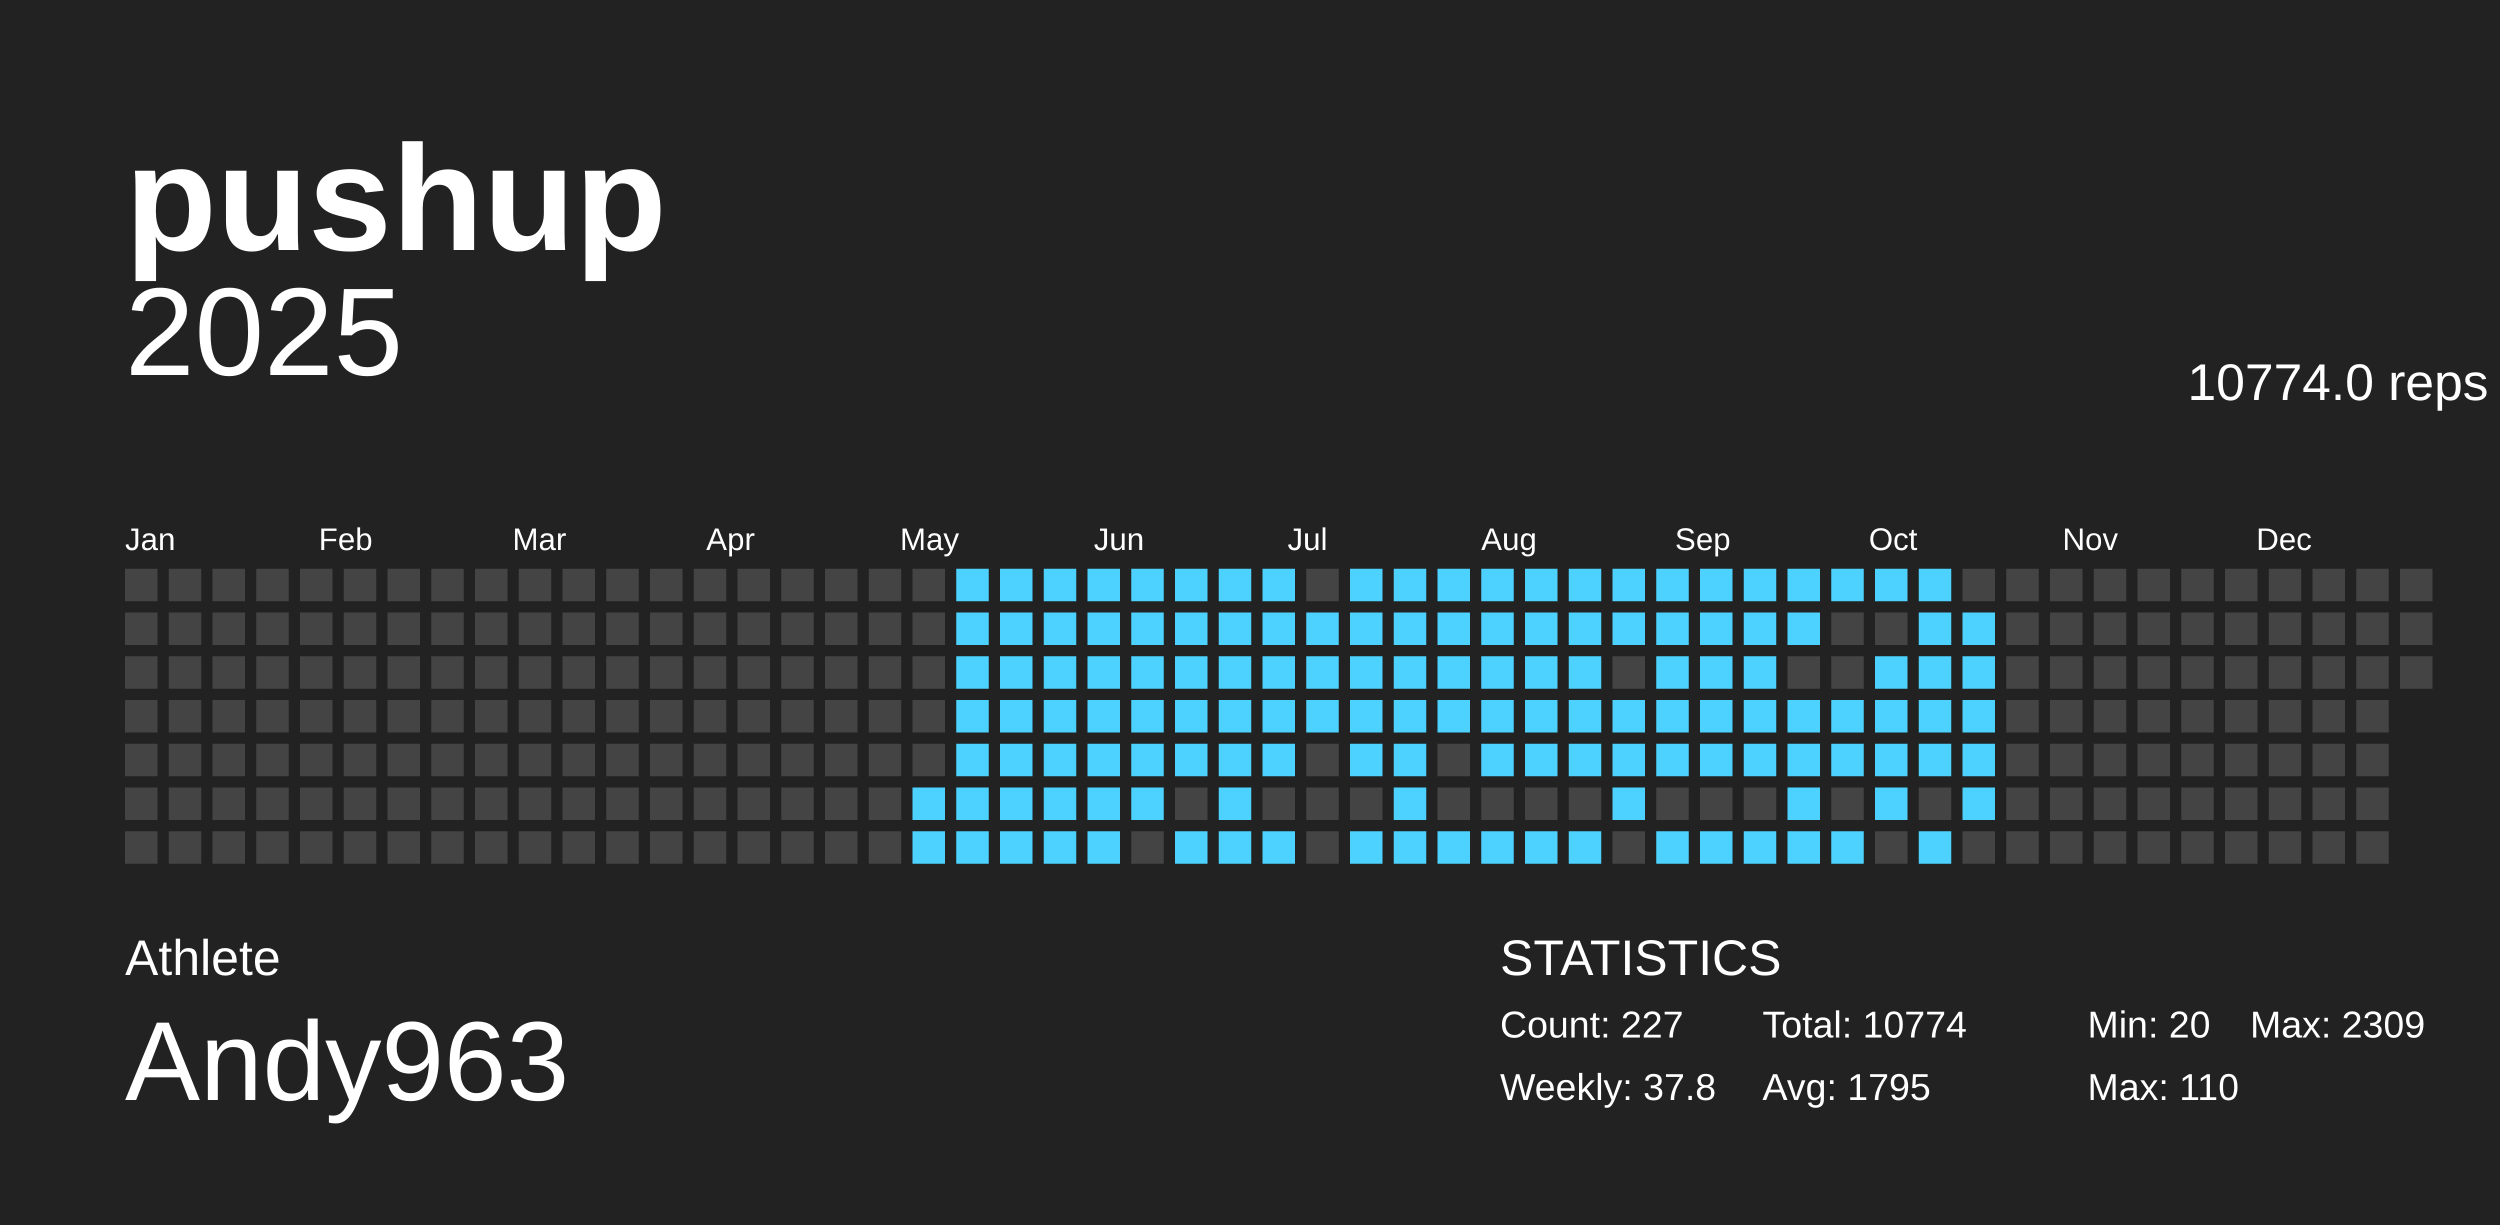
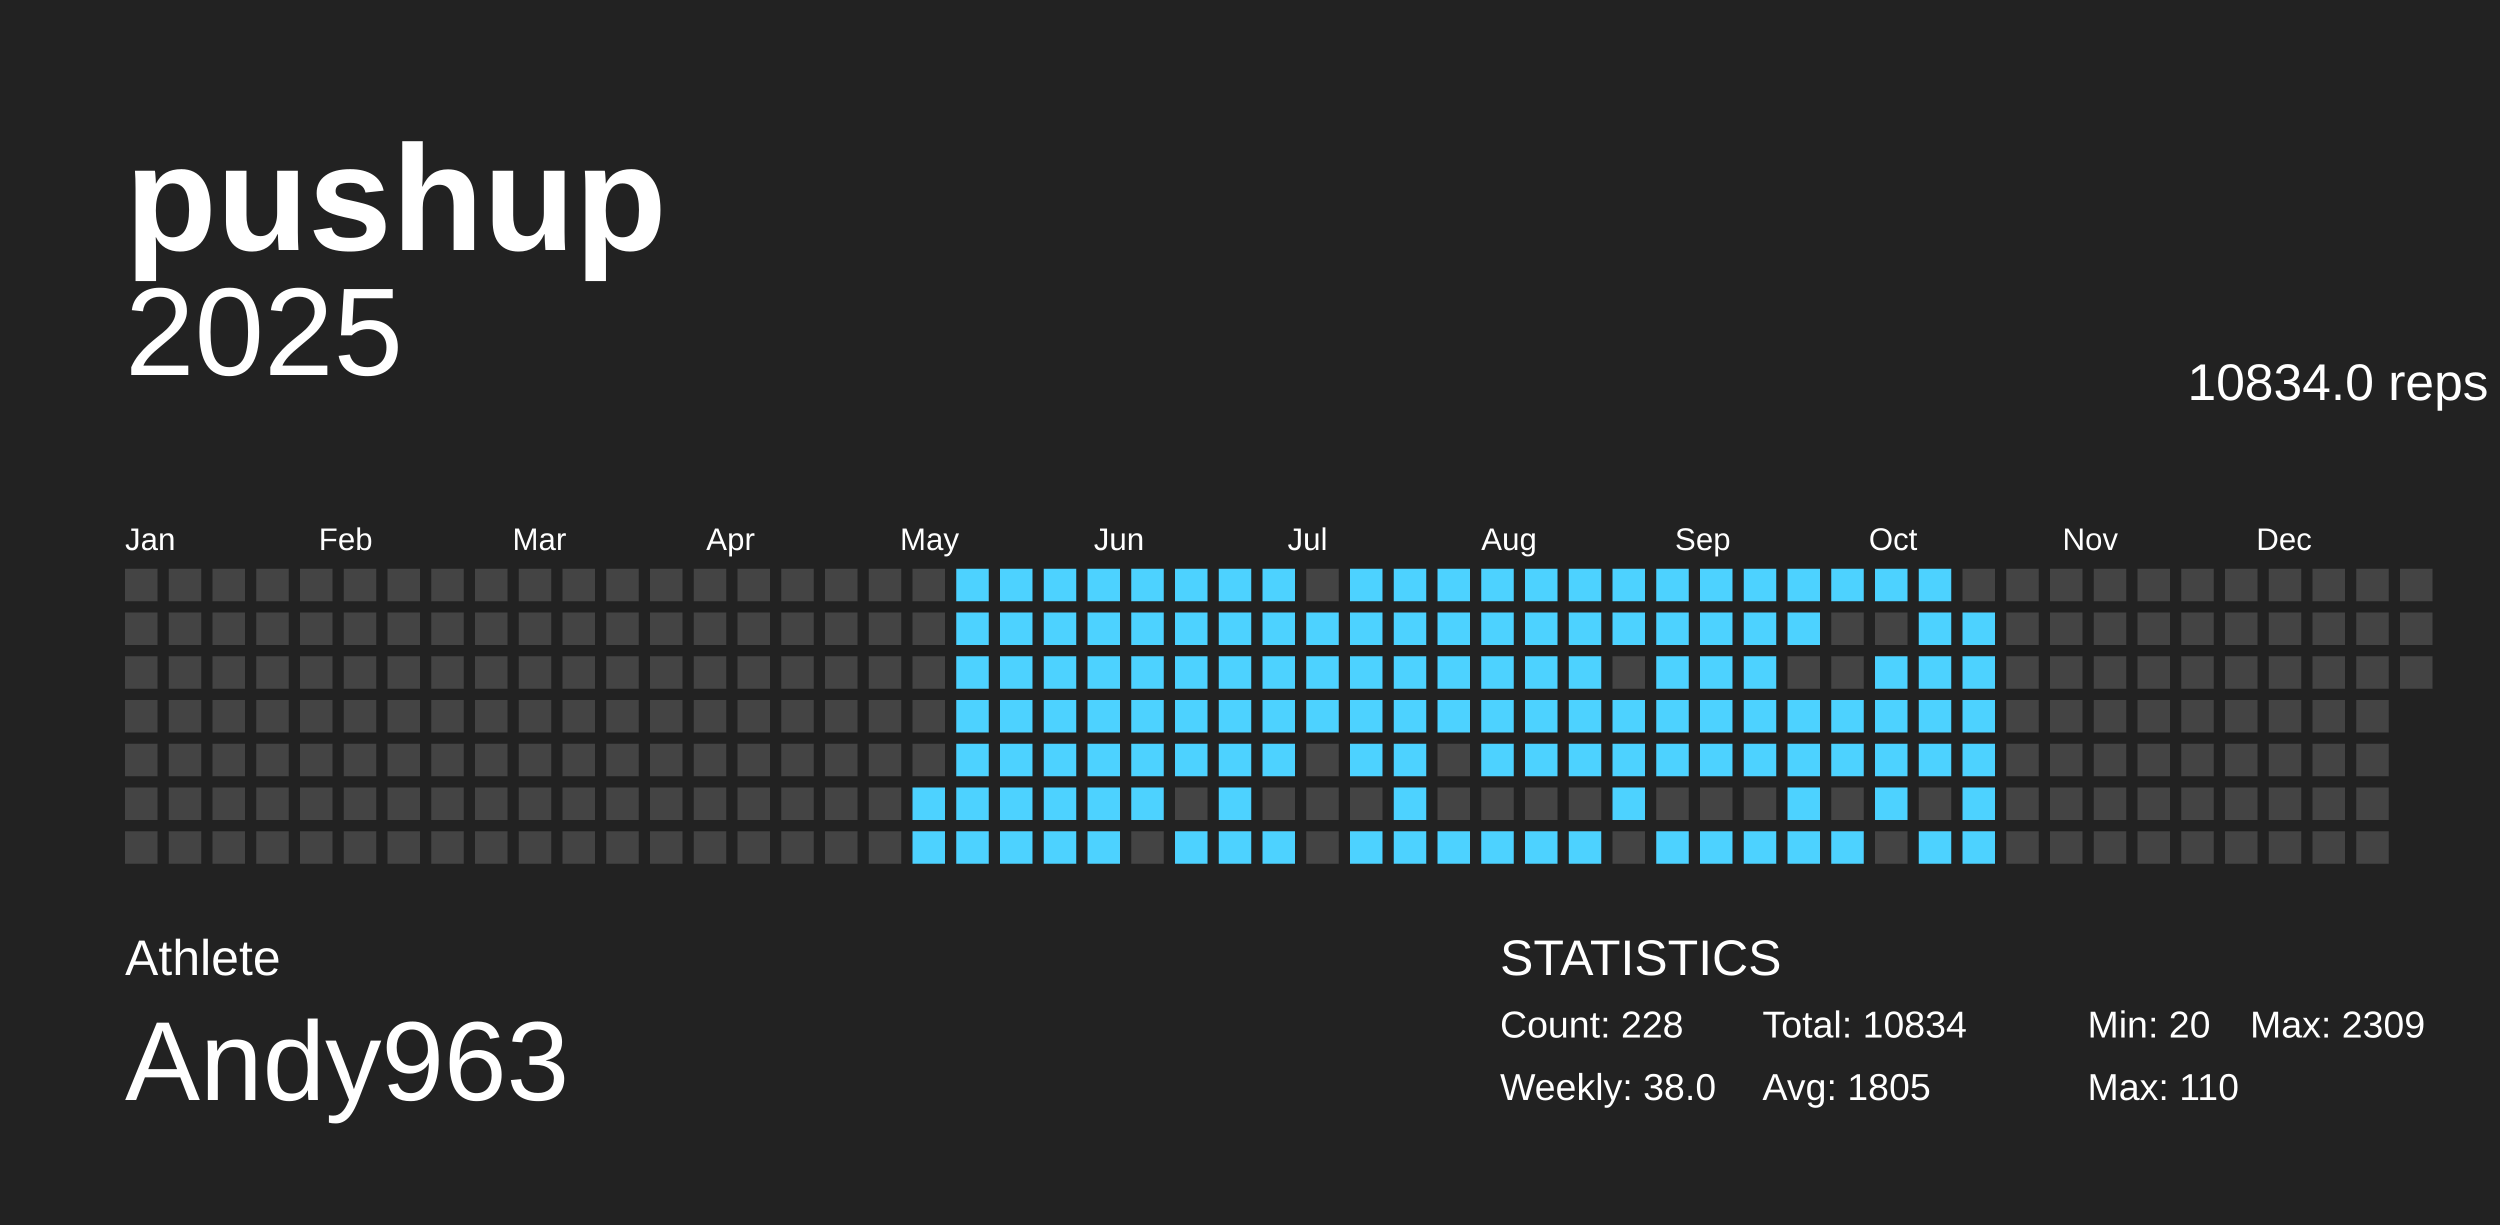
<svg xmlns="http://www.w3.org/2000/svg" baseProfile="full" height="98mm" version="1.1" viewBox="0,0,200,98" width="200mm">
  <defs />
  <g>
    <rect fill="#222222" height="98" width="200" x="0" y="0" />
    <g id="year2025">
      <text alignment-baseline="hanging" fill="#FFFFFF" style="font-size:10.0px; font-family:Arial;" x="10" y="30">2025</text>
-       <text alignment-baseline="hanging" fill="#FFFFFF" style="font-size:4.125px; font-family:Arial;" x="175" y="32">10774.0 reps</text>
+       <text alignment-baseline="hanging" fill="#FFFFFF" style="font-size:4.125px; font-family:Arial;" x="175" y="32">10834.0 reps</text>
      <text fill="#FFFFFF" style="font-size:2.5px; font-family:Arial" x="10.0" y="44">Jan</text>
      <text fill="#FFFFFF" style="font-size:2.5px; font-family:Arial" x="25.5" y="44">Feb</text>
      <text fill="#FFFFFF" style="font-size:2.5px; font-family:Arial" x="41.0" y="44">Mar</text>
      <text fill="#FFFFFF" style="font-size:2.5px; font-family:Arial" x="56.5" y="44">Apr</text>
      <text fill="#FFFFFF" style="font-size:2.5px; font-family:Arial" x="72.0" y="44">May</text>
      <text fill="#FFFFFF" style="font-size:2.5px; font-family:Arial" x="87.5" y="44">Jun</text>
      <text fill="#FFFFFF" style="font-size:2.5px; font-family:Arial" x="103.0" y="44">Jul</text>
      <text fill="#FFFFFF" style="font-size:2.5px; font-family:Arial" x="118.5" y="44">Aug</text>
      <text fill="#FFFFFF" style="font-size:2.5px; font-family:Arial" x="134.0" y="44">Sep</text>
      <text fill="#FFFFFF" style="font-size:2.5px; font-family:Arial" x="149.5" y="44">Oct</text>
      <text fill="#FFFFFF" style="font-size:2.5px; font-family:Arial" x="165.0" y="44">Nov</text>
      <text fill="#FFFFFF" style="font-size:2.5px; font-family:Arial" x="180.5" y="44">Dec</text>
      <rect fill="#444444" height="2.6" width="2.6" x="10.0" y="45.5" />
      <rect fill="#444444" height="2.6" width="2.6" x="10.0" y="49.0" />
      <rect fill="#444444" height="2.6" width="2.6" x="10.0" y="52.5" />
      <rect fill="#444444" height="2.6" width="2.6" x="10.0" y="56.0" />
      <rect fill="#444444" height="2.6" width="2.6" x="10.0" y="59.5" />
      <rect fill="#444444" height="2.6" width="2.6" x="10.0" y="63.0" />
      <rect fill="#444444" height="2.6" width="2.6" x="10.0" y="66.5" />
      <rect fill="#444444" height="2.6" width="2.6" x="13.5" y="45.5" />
      <rect fill="#444444" height="2.6" width="2.6" x="13.5" y="49.0" />
      <rect fill="#444444" height="2.6" width="2.6" x="13.5" y="52.5" />
      <rect fill="#444444" height="2.6" width="2.6" x="13.5" y="56.0" />
      <rect fill="#444444" height="2.6" width="2.6" x="13.5" y="59.5" />
      <rect fill="#444444" height="2.6" width="2.6" x="13.5" y="63.0" />
      <rect fill="#444444" height="2.6" width="2.6" x="13.5" y="66.5" />
      <rect fill="#444444" height="2.6" width="2.6" x="17.0" y="45.5" />
      <rect fill="#444444" height="2.6" width="2.6" x="17.0" y="49.0" />
      <rect fill="#444444" height="2.6" width="2.6" x="17.0" y="52.5" />
      <rect fill="#444444" height="2.6" width="2.6" x="17.0" y="56.0" />
      <rect fill="#444444" height="2.6" width="2.6" x="17.0" y="59.5" />
      <rect fill="#444444" height="2.6" width="2.6" x="17.0" y="63.0" />
      <rect fill="#444444" height="2.6" width="2.6" x="17.0" y="66.5" />
      <rect fill="#444444" height="2.6" width="2.6" x="20.5" y="45.5" />
      <rect fill="#444444" height="2.6" width="2.6" x="20.5" y="49.0" />
      <rect fill="#444444" height="2.6" width="2.6" x="20.5" y="52.5" />
      <rect fill="#444444" height="2.6" width="2.6" x="20.5" y="56.0" />
      <rect fill="#444444" height="2.6" width="2.6" x="20.5" y="59.5" />
      <rect fill="#444444" height="2.6" width="2.6" x="20.5" y="63.0" />
      <rect fill="#444444" height="2.6" width="2.6" x="20.5" y="66.5" />
      <rect fill="#444444" height="2.6" width="2.6" x="24.0" y="45.5" />
      <rect fill="#444444" height="2.6" width="2.6" x="24.0" y="49.0" />
      <rect fill="#444444" height="2.6" width="2.6" x="24.0" y="52.5" />
      <rect fill="#444444" height="2.6" width="2.6" x="24.0" y="56.0" />
      <rect fill="#444444" height="2.6" width="2.6" x="24.0" y="59.5" />
      <rect fill="#444444" height="2.6" width="2.6" x="24.0" y="63.0" />
      <rect fill="#444444" height="2.6" width="2.6" x="24.0" y="66.5" />
      <rect fill="#444444" height="2.6" width="2.6" x="27.5" y="45.5" />
      <rect fill="#444444" height="2.6" width="2.6" x="27.5" y="49.0" />
      <rect fill="#444444" height="2.6" width="2.6" x="27.5" y="52.5" />
      <rect fill="#444444" height="2.6" width="2.6" x="27.5" y="56.0" />
      <rect fill="#444444" height="2.6" width="2.6" x="27.5" y="59.5" />
      <rect fill="#444444" height="2.6" width="2.6" x="27.5" y="63.0" />
      <rect fill="#444444" height="2.6" width="2.6" x="27.5" y="66.5" />
      <rect fill="#444444" height="2.6" width="2.6" x="31.0" y="45.5" />
      <rect fill="#444444" height="2.6" width="2.6" x="31.0" y="49.0" />
      <rect fill="#444444" height="2.6" width="2.6" x="31.0" y="52.5" />
      <rect fill="#444444" height="2.6" width="2.6" x="31.0" y="56.0" />
      <rect fill="#444444" height="2.6" width="2.6" x="31.0" y="59.5" />
      <rect fill="#444444" height="2.6" width="2.6" x="31.0" y="63.0" />
      <rect fill="#444444" height="2.6" width="2.6" x="31.0" y="66.5" />
      <rect fill="#444444" height="2.6" width="2.6" x="34.5" y="45.5" />
      <rect fill="#444444" height="2.6" width="2.6" x="34.5" y="49.0" />
      <rect fill="#444444" height="2.6" width="2.6" x="34.5" y="52.5" />
      <rect fill="#444444" height="2.6" width="2.6" x="34.5" y="56.0" />
      <rect fill="#444444" height="2.6" width="2.6" x="34.5" y="59.5" />
      <rect fill="#444444" height="2.6" width="2.6" x="34.5" y="63.0" />
      <rect fill="#444444" height="2.6" width="2.6" x="34.5" y="66.5" />
      <rect fill="#444444" height="2.6" width="2.6" x="38.0" y="45.5" />
      <rect fill="#444444" height="2.6" width="2.6" x="38.0" y="49.0" />
      <rect fill="#444444" height="2.6" width="2.6" x="38.0" y="52.5" />
      <rect fill="#444444" height="2.6" width="2.6" x="38.0" y="56.0" />
      <rect fill="#444444" height="2.6" width="2.6" x="38.0" y="59.5" />
      <rect fill="#444444" height="2.6" width="2.6" x="38.0" y="63.0" />
      <rect fill="#444444" height="2.6" width="2.6" x="38.0" y="66.5" />
      <rect fill="#444444" height="2.6" width="2.6" x="41.5" y="45.5" />
      <rect fill="#444444" height="2.6" width="2.6" x="41.5" y="49.0" />
      <rect fill="#444444" height="2.6" width="2.6" x="41.5" y="52.5" />
      <rect fill="#444444" height="2.6" width="2.6" x="41.5" y="56.0" />
      <rect fill="#444444" height="2.6" width="2.6" x="41.5" y="59.5" />
      <rect fill="#444444" height="2.6" width="2.6" x="41.5" y="63.0" />
      <rect fill="#444444" height="2.6" width="2.6" x="41.5" y="66.5" />
      <rect fill="#444444" height="2.6" width="2.6" x="45.0" y="45.5" />
      <rect fill="#444444" height="2.6" width="2.6" x="45.0" y="49.0" />
      <rect fill="#444444" height="2.6" width="2.6" x="45.0" y="52.5" />
      <rect fill="#444444" height="2.6" width="2.6" x="45.0" y="56.0" />
      <rect fill="#444444" height="2.6" width="2.6" x="45.0" y="59.5" />
      <rect fill="#444444" height="2.6" width="2.6" x="45.0" y="63.0" />
      <rect fill="#444444" height="2.6" width="2.6" x="45.0" y="66.5" />
      <rect fill="#444444" height="2.6" width="2.6" x="48.5" y="45.5" />
      <rect fill="#444444" height="2.6" width="2.6" x="48.5" y="49.0" />
      <rect fill="#444444" height="2.6" width="2.6" x="48.5" y="52.5" />
      <rect fill="#444444" height="2.6" width="2.6" x="48.5" y="56.0" />
      <rect fill="#444444" height="2.6" width="2.6" x="48.5" y="59.5" />
      <rect fill="#444444" height="2.6" width="2.6" x="48.5" y="63.0" />
      <rect fill="#444444" height="2.6" width="2.6" x="48.5" y="66.5" />
      <rect fill="#444444" height="2.6" width="2.6" x="52.0" y="45.5" />
      <rect fill="#444444" height="2.6" width="2.6" x="52.0" y="49.0" />
      <rect fill="#444444" height="2.6" width="2.6" x="52.0" y="52.5" />
      <rect fill="#444444" height="2.6" width="2.6" x="52.0" y="56.0" />
      <rect fill="#444444" height="2.6" width="2.6" x="52.0" y="59.5" />
      <rect fill="#444444" height="2.6" width="2.6" x="52.0" y="63.0" />
      <rect fill="#444444" height="2.6" width="2.6" x="52.0" y="66.5" />
      <rect fill="#444444" height="2.6" width="2.6" x="55.5" y="45.5" />
      <rect fill="#444444" height="2.6" width="2.6" x="55.5" y="49.0" />
      <rect fill="#444444" height="2.6" width="2.6" x="55.5" y="52.5" />
      <rect fill="#444444" height="2.6" width="2.6" x="55.5" y="56.0" />
      <rect fill="#444444" height="2.6" width="2.6" x="55.5" y="59.5" />
      <rect fill="#444444" height="2.6" width="2.6" x="55.5" y="63.0" />
      <rect fill="#444444" height="2.6" width="2.6" x="55.5" y="66.5" />
      <rect fill="#444444" height="2.6" width="2.6" x="59.0" y="45.5" />
      <rect fill="#444444" height="2.6" width="2.6" x="59.0" y="49.0" />
      <rect fill="#444444" height="2.6" width="2.6" x="59.0" y="52.5" />
      <rect fill="#444444" height="2.6" width="2.6" x="59.0" y="56.0" />
      <rect fill="#444444" height="2.6" width="2.6" x="59.0" y="59.5" />
      <rect fill="#444444" height="2.6" width="2.6" x="59.0" y="63.0" />
      <rect fill="#444444" height="2.6" width="2.6" x="59.0" y="66.5" />
      <rect fill="#444444" height="2.6" width="2.6" x="62.5" y="45.5" />
      <rect fill="#444444" height="2.6" width="2.6" x="62.5" y="49.0" />
      <rect fill="#444444" height="2.6" width="2.6" x="62.5" y="52.5" />
      <rect fill="#444444" height="2.6" width="2.6" x="62.5" y="56.0" />
      <rect fill="#444444" height="2.6" width="2.6" x="62.5" y="59.5" />
      <rect fill="#444444" height="2.6" width="2.6" x="62.5" y="63.0" />
      <rect fill="#444444" height="2.6" width="2.6" x="62.5" y="66.5" />
      <rect fill="#444444" height="2.6" width="2.6" x="66.0" y="45.5" />
      <rect fill="#444444" height="2.6" width="2.6" x="66.0" y="49.0" />
      <rect fill="#444444" height="2.6" width="2.6" x="66.0" y="52.5" />
      <rect fill="#444444" height="2.6" width="2.6" x="66.0" y="56.0" />
      <rect fill="#444444" height="2.6" width="2.6" x="66.0" y="59.5" />
      <rect fill="#444444" height="2.6" width="2.6" x="66.0" y="63.0" />
      <rect fill="#444444" height="2.6" width="2.6" x="66.0" y="66.5" />
      <rect fill="#444444" height="2.6" width="2.6" x="69.5" y="45.5" />
      <rect fill="#444444" height="2.6" width="2.6" x="69.5" y="49.0" />
      <rect fill="#444444" height="2.6" width="2.6" x="69.5" y="52.5" />
      <rect fill="#444444" height="2.6" width="2.6" x="69.5" y="56.0" />
      <rect fill="#444444" height="2.6" width="2.6" x="69.5" y="59.5" />
      <rect fill="#444444" height="2.6" width="2.6" x="69.5" y="63.0" />
      <rect fill="#444444" height="2.6" width="2.6" x="69.5" y="66.5" />
      <rect fill="#444444" height="2.6" width="2.6" x="73.0" y="45.5" />
      <rect fill="#444444" height="2.6" width="2.6" x="73.0" y="49.0" />
      <rect fill="#444444" height="2.6" width="2.6" x="73.0" y="52.5" />
      <rect fill="#444444" height="2.6" width="2.6" x="73.0" y="56.0" />
      <rect fill="#444444" height="2.6" width="2.6" x="73.0" y="59.5" />
      <rect fill="#4dd2ff" height="2.6" width="2.6" x="73.0" y="63.0" />
      <rect fill="#4dd2ff" height="2.6" width="2.6" x="73.0" y="66.5" />
      <rect fill="#4dd2ff" height="2.6" width="2.6" x="76.5" y="45.5" />
      <rect fill="#4dd2ff" height="2.6" width="2.6" x="76.5" y="49.0" />
      <rect fill="#4dd2ff" height="2.6" width="2.6" x="76.5" y="52.5" />
      <rect fill="#4dd2ff" height="2.6" width="2.6" x="76.5" y="56.0" />
      <rect fill="#4dd2ff" height="2.6" width="2.6" x="76.5" y="59.5" />
      <rect fill="#4dd2ff" height="2.6" width="2.6" x="76.5" y="63.0" />
      <rect fill="#4dd2ff" height="2.6" width="2.6" x="76.5" y="66.5" />
      <rect fill="#4dd2ff" height="2.6" width="2.6" x="80.0" y="45.5" />
      <rect fill="#4dd2ff" height="2.6" width="2.6" x="80.0" y="49.0" />
      <rect fill="#4dd2ff" height="2.6" width="2.6" x="80.0" y="52.5" />
      <rect fill="#4dd2ff" height="2.6" width="2.6" x="80.0" y="56.0" />
      <rect fill="#4dd2ff" height="2.6" width="2.6" x="80.0" y="59.5" />
      <rect fill="#4dd2ff" height="2.6" width="2.6" x="80.0" y="63.0" />
      <rect fill="#4dd2ff" height="2.6" width="2.6" x="80.0" y="66.5" />
      <rect fill="#4dd2ff" height="2.6" width="2.6" x="83.5" y="45.5" />
      <rect fill="#4dd2ff" height="2.6" width="2.6" x="83.5" y="49.0" />
      <rect fill="#4dd2ff" height="2.6" width="2.6" x="83.5" y="52.5" />
      <rect fill="#4dd2ff" height="2.6" width="2.6" x="83.5" y="56.0" />
      <rect fill="#4dd2ff" height="2.6" width="2.6" x="83.5" y="59.5" />
      <rect fill="#4dd2ff" height="2.6" width="2.6" x="83.5" y="63.0" />
      <rect fill="#4dd2ff" height="2.6" width="2.6" x="83.5" y="66.5" />
      <rect fill="#4dd2ff" height="2.6" width="2.6" x="87.0" y="45.5" />
      <rect fill="#4dd2ff" height="2.6" width="2.6" x="87.0" y="49.0" />
      <rect fill="#4dd2ff" height="2.6" width="2.6" x="87.0" y="52.5" />
      <rect fill="#4dd2ff" height="2.6" width="2.6" x="87.0" y="56.0" />
      <rect fill="#4dd2ff" height="2.6" width="2.6" x="87.0" y="59.5" />
      <rect fill="#4dd2ff" height="2.6" width="2.6" x="87.0" y="63.0" />
      <rect fill="#4dd2ff" height="2.6" width="2.6" x="87.0" y="66.5" />
      <rect fill="#4dd2ff" height="2.6" width="2.6" x="90.5" y="45.5" />
      <rect fill="#4dd2ff" height="2.6" width="2.6" x="90.5" y="49.0" />
      <rect fill="#4dd2ff" height="2.6" width="2.6" x="90.5" y="52.5" />
      <rect fill="#4dd2ff" height="2.6" width="2.6" x="90.5" y="56.0" />
      <rect fill="#4dd2ff" height="2.6" width="2.6" x="90.5" y="59.5" />
      <rect fill="#4dd2ff" height="2.6" width="2.6" x="90.5" y="63.0" />
      <rect fill="#444444" height="2.6" width="2.6" x="90.5" y="66.5" />
      <rect fill="#4dd2ff" height="2.6" width="2.6" x="94.0" y="45.5" />
      <rect fill="#4dd2ff" height="2.6" width="2.6" x="94.0" y="49.0" />
      <rect fill="#4dd2ff" height="2.6" width="2.6" x="94.0" y="52.5" />
      <rect fill="#4dd2ff" height="2.6" width="2.6" x="94.0" y="56.0" />
      <rect fill="#4dd2ff" height="2.6" width="2.6" x="94.0" y="59.5" />
      <rect fill="#444444" height="2.6" width="2.6" x="94.0" y="63.0" />
      <rect fill="#4dd2ff" height="2.6" width="2.6" x="94.0" y="66.5" />
      <rect fill="#4dd2ff" height="2.6" width="2.6" x="97.5" y="45.5" />
      <rect fill="#4dd2ff" height="2.6" width="2.6" x="97.5" y="49.0" />
      <rect fill="#4dd2ff" height="2.6" width="2.6" x="97.5" y="52.5" />
      <rect fill="#4dd2ff" height="2.6" width="2.6" x="97.5" y="56.0" />
      <rect fill="#4dd2ff" height="2.6" width="2.6" x="97.5" y="59.5" />
      <rect fill="#4dd2ff" height="2.6" width="2.6" x="97.5" y="63.0" />
      <rect fill="#4dd2ff" height="2.6" width="2.6" x="97.5" y="66.5" />
      <rect fill="#4dd2ff" height="2.6" width="2.6" x="101.0" y="45.5" />
      <rect fill="#4dd2ff" height="2.6" width="2.6" x="101.0" y="49.0" />
      <rect fill="#4dd2ff" height="2.6" width="2.6" x="101.0" y="52.5" />
      <rect fill="#4dd2ff" height="2.6" width="2.6" x="101.0" y="56.0" />
      <rect fill="#4dd2ff" height="2.6" width="2.6" x="101.0" y="59.5" />
      <rect fill="#444444" height="2.6" width="2.6" x="101.0" y="63.0" />
      <rect fill="#4dd2ff" height="2.6" width="2.6" x="101.0" y="66.5" />
      <rect fill="#444444" height="2.6" width="2.6" x="104.5" y="45.5" />
      <rect fill="#4dd2ff" height="2.6" width="2.6" x="104.5" y="49.0" />
      <rect fill="#4dd2ff" height="2.6" width="2.6" x="104.5" y="52.5" />
      <rect fill="#4dd2ff" height="2.6" width="2.6" x="104.5" y="56.0" />
      <rect fill="#444444" height="2.6" width="2.6" x="104.5" y="59.5" />
      <rect fill="#444444" height="2.6" width="2.6" x="104.5" y="63.0" />
      <rect fill="#444444" height="2.6" width="2.6" x="104.5" y="66.5" />
      <rect fill="#4dd2ff" height="2.6" width="2.6" x="108.0" y="45.5" />
      <rect fill="#4dd2ff" height="2.6" width="2.6" x="108.0" y="49.0" />
      <rect fill="#4dd2ff" height="2.6" width="2.6" x="108.0" y="52.5" />
      <rect fill="#4dd2ff" height="2.6" width="2.6" x="108.0" y="56.0" />
      <rect fill="#4dd2ff" height="2.6" width="2.6" x="108.0" y="59.5" />
      <rect fill="#444444" height="2.6" width="2.6" x="108.0" y="63.0" />
      <rect fill="#4dd2ff" height="2.6" width="2.6" x="108.0" y="66.5" />
      <rect fill="#4dd2ff" height="2.6" width="2.6" x="111.5" y="45.5" />
      <rect fill="#4dd2ff" height="2.6" width="2.6" x="111.5" y="49.0" />
      <rect fill="#4dd2ff" height="2.6" width="2.6" x="111.5" y="52.5" />
      <rect fill="#4dd2ff" height="2.6" width="2.6" x="111.5" y="56.0" />
      <rect fill="#4dd2ff" height="2.6" width="2.6" x="111.5" y="59.5" />
      <rect fill="#4dd2ff" height="2.6" width="2.6" x="111.5" y="63.0" />
      <rect fill="#4dd2ff" height="2.6" width="2.6" x="111.5" y="66.5" />
      <rect fill="#4dd2ff" height="2.6" width="2.6" x="115.0" y="45.5" />
      <rect fill="#4dd2ff" height="2.6" width="2.6" x="115.0" y="49.0" />
      <rect fill="#4dd2ff" height="2.6" width="2.6" x="115.0" y="52.5" />
      <rect fill="#4dd2ff" height="2.6" width="2.6" x="115.0" y="56.0" />
      <rect fill="#444444" height="2.6" width="2.6" x="115.0" y="59.5" />
      <rect fill="#444444" height="2.6" width="2.6" x="115.0" y="63.0" />
      <rect fill="#4dd2ff" height="2.6" width="2.6" x="115.0" y="66.5" />
      <rect fill="#4dd2ff" height="2.6" width="2.6" x="118.5" y="45.5" />
      <rect fill="#4dd2ff" height="2.6" width="2.6" x="118.5" y="49.0" />
      <rect fill="#4dd2ff" height="2.6" width="2.6" x="118.5" y="52.5" />
      <rect fill="#4dd2ff" height="2.6" width="2.6" x="118.5" y="56.0" />
      <rect fill="#4dd2ff" height="2.6" width="2.6" x="118.5" y="59.5" />
      <rect fill="#444444" height="2.6" width="2.6" x="118.5" y="63.0" />
      <rect fill="#4dd2ff" height="2.6" width="2.6" x="118.5" y="66.5" />
      <rect fill="#4dd2ff" height="2.6" width="2.6" x="122.0" y="45.5" />
      <rect fill="#4dd2ff" height="2.6" width="2.6" x="122.0" y="49.0" />
      <rect fill="#4dd2ff" height="2.6" width="2.6" x="122.0" y="52.5" />
      <rect fill="#4dd2ff" height="2.6" width="2.6" x="122.0" y="56.0" />
      <rect fill="#4dd2ff" height="2.6" width="2.6" x="122.0" y="59.5" />
      <rect fill="#444444" height="2.6" width="2.6" x="122.0" y="63.0" />
      <rect fill="#4dd2ff" height="2.6" width="2.6" x="122.0" y="66.5" />
      <rect fill="#4dd2ff" height="2.6" width="2.6" x="125.5" y="45.5" />
      <rect fill="#4dd2ff" height="2.6" width="2.6" x="125.5" y="49.0" />
      <rect fill="#4dd2ff" height="2.6" width="2.6" x="125.5" y="52.5" />
      <rect fill="#4dd2ff" height="2.6" width="2.6" x="125.5" y="56.0" />
      <rect fill="#4dd2ff" height="2.6" width="2.6" x="125.5" y="59.5" />
      <rect fill="#444444" height="2.6" width="2.6" x="125.5" y="63.0" />
      <rect fill="#4dd2ff" height="2.6" width="2.6" x="125.5" y="66.5" />
      <rect fill="#4dd2ff" height="2.6" width="2.6" x="129.0" y="45.5" />
      <rect fill="#4dd2ff" height="2.6" width="2.6" x="129.0" y="49.0" />
      <rect fill="#444444" height="2.6" width="2.6" x="129.0" y="52.5" />
      <rect fill="#4dd2ff" height="2.6" width="2.6" x="129.0" y="56.0" />
      <rect fill="#4dd2ff" height="2.6" width="2.6" x="129.0" y="59.5" />
      <rect fill="#4dd2ff" height="2.6" width="2.6" x="129.0" y="63.0" />
      <rect fill="#444444" height="2.6" width="2.6" x="129.0" y="66.5" />
      <rect fill="#4dd2ff" height="2.6" width="2.6" x="132.5" y="45.5" />
      <rect fill="#4dd2ff" height="2.6" width="2.6" x="132.5" y="49.0" />
      <rect fill="#4dd2ff" height="2.6" width="2.6" x="132.5" y="52.5" />
      <rect fill="#4dd2ff" height="2.6" width="2.6" x="132.5" y="56.0" />
      <rect fill="#4dd2ff" height="2.6" width="2.6" x="132.5" y="59.5" />
      <rect fill="#444444" height="2.6" width="2.6" x="132.5" y="63.0" />
      <rect fill="#4dd2ff" height="2.6" width="2.6" x="132.5" y="66.5" />
      <rect fill="#4dd2ff" height="2.6" width="2.6" x="136.0" y="45.5" />
      <rect fill="#4dd2ff" height="2.6" width="2.6" x="136.0" y="49.0" />
      <rect fill="#4dd2ff" height="2.6" width="2.6" x="136.0" y="52.5" />
      <rect fill="#4dd2ff" height="2.6" width="2.6" x="136.0" y="56.0" />
      <rect fill="#4dd2ff" height="2.6" width="2.6" x="136.0" y="59.5" />
      <rect fill="#444444" height="2.6" width="2.6" x="136.0" y="63.0" />
      <rect fill="#4dd2ff" height="2.6" width="2.6" x="136.0" y="66.5" />
      <rect fill="#4dd2ff" height="2.6" width="2.6" x="139.5" y="45.5" />
      <rect fill="#4dd2ff" height="2.6" width="2.6" x="139.5" y="49.0" />
      <rect fill="#4dd2ff" height="2.6" width="2.6" x="139.5" y="52.5" />
      <rect fill="#4dd2ff" height="2.6" width="2.6" x="139.5" y="56.0" />
      <rect fill="#4dd2ff" height="2.6" width="2.6" x="139.5" y="59.5" />
      <rect fill="#444444" height="2.6" width="2.6" x="139.5" y="63.0" />
      <rect fill="#4dd2ff" height="2.6" width="2.6" x="139.5" y="66.5" />
      <rect fill="#4dd2ff" height="2.6" width="2.6" x="143.0" y="45.5" />
      <rect fill="#4dd2ff" height="2.6" width="2.6" x="143.0" y="49.0" />
      <rect fill="#444444" height="2.6" width="2.6" x="143.0" y="52.5" />
      <rect fill="#4dd2ff" height="2.6" width="2.6" x="143.0" y="56.0" />
      <rect fill="#4dd2ff" height="2.6" width="2.6" x="143.0" y="59.5" />
      <rect fill="#4dd2ff" height="2.6" width="2.6" x="143.0" y="63.0" />
      <rect fill="#4dd2ff" height="2.6" width="2.6" x="143.0" y="66.5" />
      <rect fill="#4dd2ff" height="2.6" width="2.6" x="146.5" y="45.5" />
      <rect fill="#444444" height="2.6" width="2.6" x="146.5" y="49.0" />
      <rect fill="#444444" height="2.6" width="2.6" x="146.5" y="52.5" />
      <rect fill="#4dd2ff" height="2.6" width="2.6" x="146.5" y="56.0" />
      <rect fill="#4dd2ff" height="2.6" width="2.6" x="146.5" y="59.5" />
      <rect fill="#444444" height="2.6" width="2.6" x="146.5" y="63.0" />
      <rect fill="#4dd2ff" height="2.6" width="2.6" x="146.5" y="66.5" />
      <rect fill="#4dd2ff" height="2.6" width="2.6" x="150.0" y="45.5" />
      <rect fill="#444444" height="2.6" width="2.6" x="150.0" y="49.0" />
      <rect fill="#4dd2ff" height="2.6" width="2.6" x="150.0" y="52.5" />
      <rect fill="#4dd2ff" height="2.6" width="2.6" x="150.0" y="56.0" />
      <rect fill="#4dd2ff" height="2.6" width="2.6" x="150.0" y="59.5" />
      <rect fill="#4dd2ff" height="2.6" width="2.6" x="150.0" y="63.0" />
      <rect fill="#444444" height="2.6" width="2.6" x="150.0" y="66.5" />
      <rect fill="#4dd2ff" height="2.6" width="2.6" x="153.5" y="45.5" />
      <rect fill="#4dd2ff" height="2.6" width="2.6" x="153.5" y="49.0" />
      <rect fill="#4dd2ff" height="2.6" width="2.6" x="153.5" y="52.5" />
      <rect fill="#4dd2ff" height="2.6" width="2.6" x="153.5" y="56.0" />
      <rect fill="#4dd2ff" height="2.6" width="2.6" x="153.5" y="59.5" />
      <rect fill="#444444" height="2.6" width="2.6" x="153.5" y="63.0" />
      <rect fill="#4dd2ff" height="2.6" width="2.6" x="153.5" y="66.5" />
      <rect fill="#444444" height="2.6" width="2.6" x="157.0" y="45.5" />
      <rect fill="#4dd2ff" height="2.6" width="2.6" x="157.0" y="49.0" />
      <rect fill="#4dd2ff" height="2.6" width="2.6" x="157.0" y="52.5" />
      <rect fill="#4dd2ff" height="2.6" width="2.6" x="157.0" y="56.0" />
      <rect fill="#4dd2ff" height="2.6" width="2.6" x="157.0" y="59.5" />
      <rect fill="#4dd2ff" height="2.6" width="2.6" x="157.0" y="63.0" />
-       <rect fill="#444444" height="2.6" width="2.6" x="157.0" y="66.5" />
+       <rect fill="#4dd2ff" height="2.6" width="2.6" x="157.0" y="66.5" />
      <rect fill="#444444" height="2.6" width="2.6" x="160.5" y="45.5" />
      <rect fill="#444444" height="2.6" width="2.6" x="160.5" y="49.0" />
      <rect fill="#444444" height="2.6" width="2.6" x="160.5" y="52.5" />
      <rect fill="#444444" height="2.6" width="2.6" x="160.5" y="56.0" />
      <rect fill="#444444" height="2.6" width="2.6" x="160.5" y="59.5" />
      <rect fill="#444444" height="2.6" width="2.6" x="160.5" y="63.0" />
      <rect fill="#444444" height="2.6" width="2.6" x="160.5" y="66.5" />
      <rect fill="#444444" height="2.6" width="2.6" x="164.0" y="45.5" />
      <rect fill="#444444" height="2.6" width="2.6" x="164.0" y="49.0" />
      <rect fill="#444444" height="2.6" width="2.6" x="164.0" y="52.5" />
      <rect fill="#444444" height="2.6" width="2.6" x="164.0" y="56.0" />
      <rect fill="#444444" height="2.6" width="2.6" x="164.0" y="59.5" />
      <rect fill="#444444" height="2.6" width="2.6" x="164.0" y="63.0" />
      <rect fill="#444444" height="2.6" width="2.6" x="164.0" y="66.5" />
      <rect fill="#444444" height="2.6" width="2.6" x="167.5" y="45.5" />
      <rect fill="#444444" height="2.6" width="2.6" x="167.5" y="49.0" />
      <rect fill="#444444" height="2.6" width="2.6" x="167.5" y="52.5" />
      <rect fill="#444444" height="2.6" width="2.6" x="167.5" y="56.0" />
      <rect fill="#444444" height="2.6" width="2.6" x="167.5" y="59.5" />
      <rect fill="#444444" height="2.6" width="2.6" x="167.5" y="63.0" />
      <rect fill="#444444" height="2.6" width="2.6" x="167.5" y="66.5" />
      <rect fill="#444444" height="2.6" width="2.6" x="171.0" y="45.5" />
      <rect fill="#444444" height="2.6" width="2.6" x="171.0" y="49.0" />
      <rect fill="#444444" height="2.6" width="2.6" x="171.0" y="52.5" />
      <rect fill="#444444" height="2.6" width="2.6" x="171.0" y="56.0" />
      <rect fill="#444444" height="2.6" width="2.6" x="171.0" y="59.5" />
      <rect fill="#444444" height="2.6" width="2.6" x="171.0" y="63.0" />
      <rect fill="#444444" height="2.6" width="2.6" x="171.0" y="66.5" />
      <rect fill="#444444" height="2.6" width="2.6" x="174.5" y="45.5" />
      <rect fill="#444444" height="2.6" width="2.6" x="174.5" y="49.0" />
      <rect fill="#444444" height="2.6" width="2.6" x="174.5" y="52.5" />
      <rect fill="#444444" height="2.6" width="2.6" x="174.5" y="56.0" />
      <rect fill="#444444" height="2.6" width="2.6" x="174.5" y="59.5" />
      <rect fill="#444444" height="2.6" width="2.6" x="174.5" y="63.0" />
      <rect fill="#444444" height="2.6" width="2.6" x="174.5" y="66.5" />
      <rect fill="#444444" height="2.6" width="2.6" x="178.0" y="45.5" />
      <rect fill="#444444" height="2.6" width="2.6" x="178.0" y="49.0" />
      <rect fill="#444444" height="2.6" width="2.6" x="178.0" y="52.5" />
      <rect fill="#444444" height="2.6" width="2.6" x="178.0" y="56.0" />
      <rect fill="#444444" height="2.6" width="2.6" x="178.0" y="59.5" />
      <rect fill="#444444" height="2.6" width="2.6" x="178.0" y="63.0" />
      <rect fill="#444444" height="2.6" width="2.6" x="178.0" y="66.5" />
      <rect fill="#444444" height="2.6" width="2.6" x="181.5" y="45.5" />
      <rect fill="#444444" height="2.6" width="2.6" x="181.5" y="49.0" />
      <rect fill="#444444" height="2.6" width="2.6" x="181.5" y="52.5" />
      <rect fill="#444444" height="2.6" width="2.6" x="181.5" y="56.0" />
      <rect fill="#444444" height="2.6" width="2.6" x="181.5" y="59.5" />
      <rect fill="#444444" height="2.6" width="2.6" x="181.5" y="63.0" />
      <rect fill="#444444" height="2.6" width="2.6" x="181.5" y="66.5" />
      <rect fill="#444444" height="2.6" width="2.6" x="185.0" y="45.5" />
      <rect fill="#444444" height="2.6" width="2.6" x="185.0" y="49.0" />
      <rect fill="#444444" height="2.6" width="2.6" x="185.0" y="52.5" />
      <rect fill="#444444" height="2.6" width="2.6" x="185.0" y="56.0" />
      <rect fill="#444444" height="2.6" width="2.6" x="185.0" y="59.5" />
      <rect fill="#444444" height="2.6" width="2.6" x="185.0" y="63.0" />
      <rect fill="#444444" height="2.6" width="2.6" x="185.0" y="66.5" />
      <rect fill="#444444" height="2.6" width="2.6" x="188.5" y="45.5" />
      <rect fill="#444444" height="2.6" width="2.6" x="188.5" y="49.0" />
      <rect fill="#444444" height="2.6" width="2.6" x="188.5" y="52.5" />
      <rect fill="#444444" height="2.6" width="2.6" x="188.5" y="56.0" />
      <rect fill="#444444" height="2.6" width="2.6" x="188.5" y="59.5" />
      <rect fill="#444444" height="2.6" width="2.6" x="188.5" y="63.0" />
      <rect fill="#444444" height="2.6" width="2.6" x="188.5" y="66.5" />
      <rect fill="#444444" height="2.6" width="2.6" x="192.0" y="45.5" />
      <rect fill="#444444" height="2.6" width="2.6" x="192.0" y="49.0" />
      <rect fill="#444444" height="2.6" width="2.6" x="192.0" y="52.5" />
    </g>
  </g>
  <text fill="#FFFFFF" style="font-size:12px; font-family:Arial; font-weight:bold;" x="10" y="20">pushup</text>
  <text fill="#FFFFFF" style="font-size:4px; font-family:Arial" x="10" y="78">Athlete</text>
  <text fill="#FFFFFF" style="font-size:9px; font-family:Arial" x="10" y="88">Andy963</text>
  <text fill="#FFFFFF" style="font-size:4px; font-family:Arial" x="120" y="78">STATISTICS</text>
-   <text fill="#FFFFFF" style="font-size:3px; font-family:Arial" x="120" y="83">Count: 227</text>
-   <text fill="#FFFFFF" style="font-size:3px; font-family:Arial" x="120" y="88">Weekly: 37.8</text>
-   <text fill="#FFFFFF" style="font-size:3px; font-family:Arial" x="141" y="83">Total: 10774</text>
-   <text fill="#FFFFFF" style="font-size:3px; font-family:Arial" x="141" y="88">Avg: 1795</text>
+   <text fill="#FFFFFF" style="font-size:3px; font-family:Arial" x="120" y="83">Count: 228</text>
+   <text fill="#FFFFFF" style="font-size:3px; font-family:Arial" x="120" y="88">Weekly: 38.0</text>
+   <text fill="#FFFFFF" style="font-size:3px; font-family:Arial" x="141" y="83">Total: 10834</text>
+   <text fill="#FFFFFF" style="font-size:3px; font-family:Arial" x="141" y="88">Avg: 1805</text>
  <text fill="#FFFFFF" style="font-size:3px; font-family:Arial" x="167" y="83">Min: 20</text>
  <text fill="#FFFFFF" style="font-size:3px; font-family:Arial" x="167" y="88">Max: 110</text>
  <text fill="#FFFFFF" style="font-size:3px; font-family:Arial" x="180" y="83">Max: 2309</text>
</svg>
